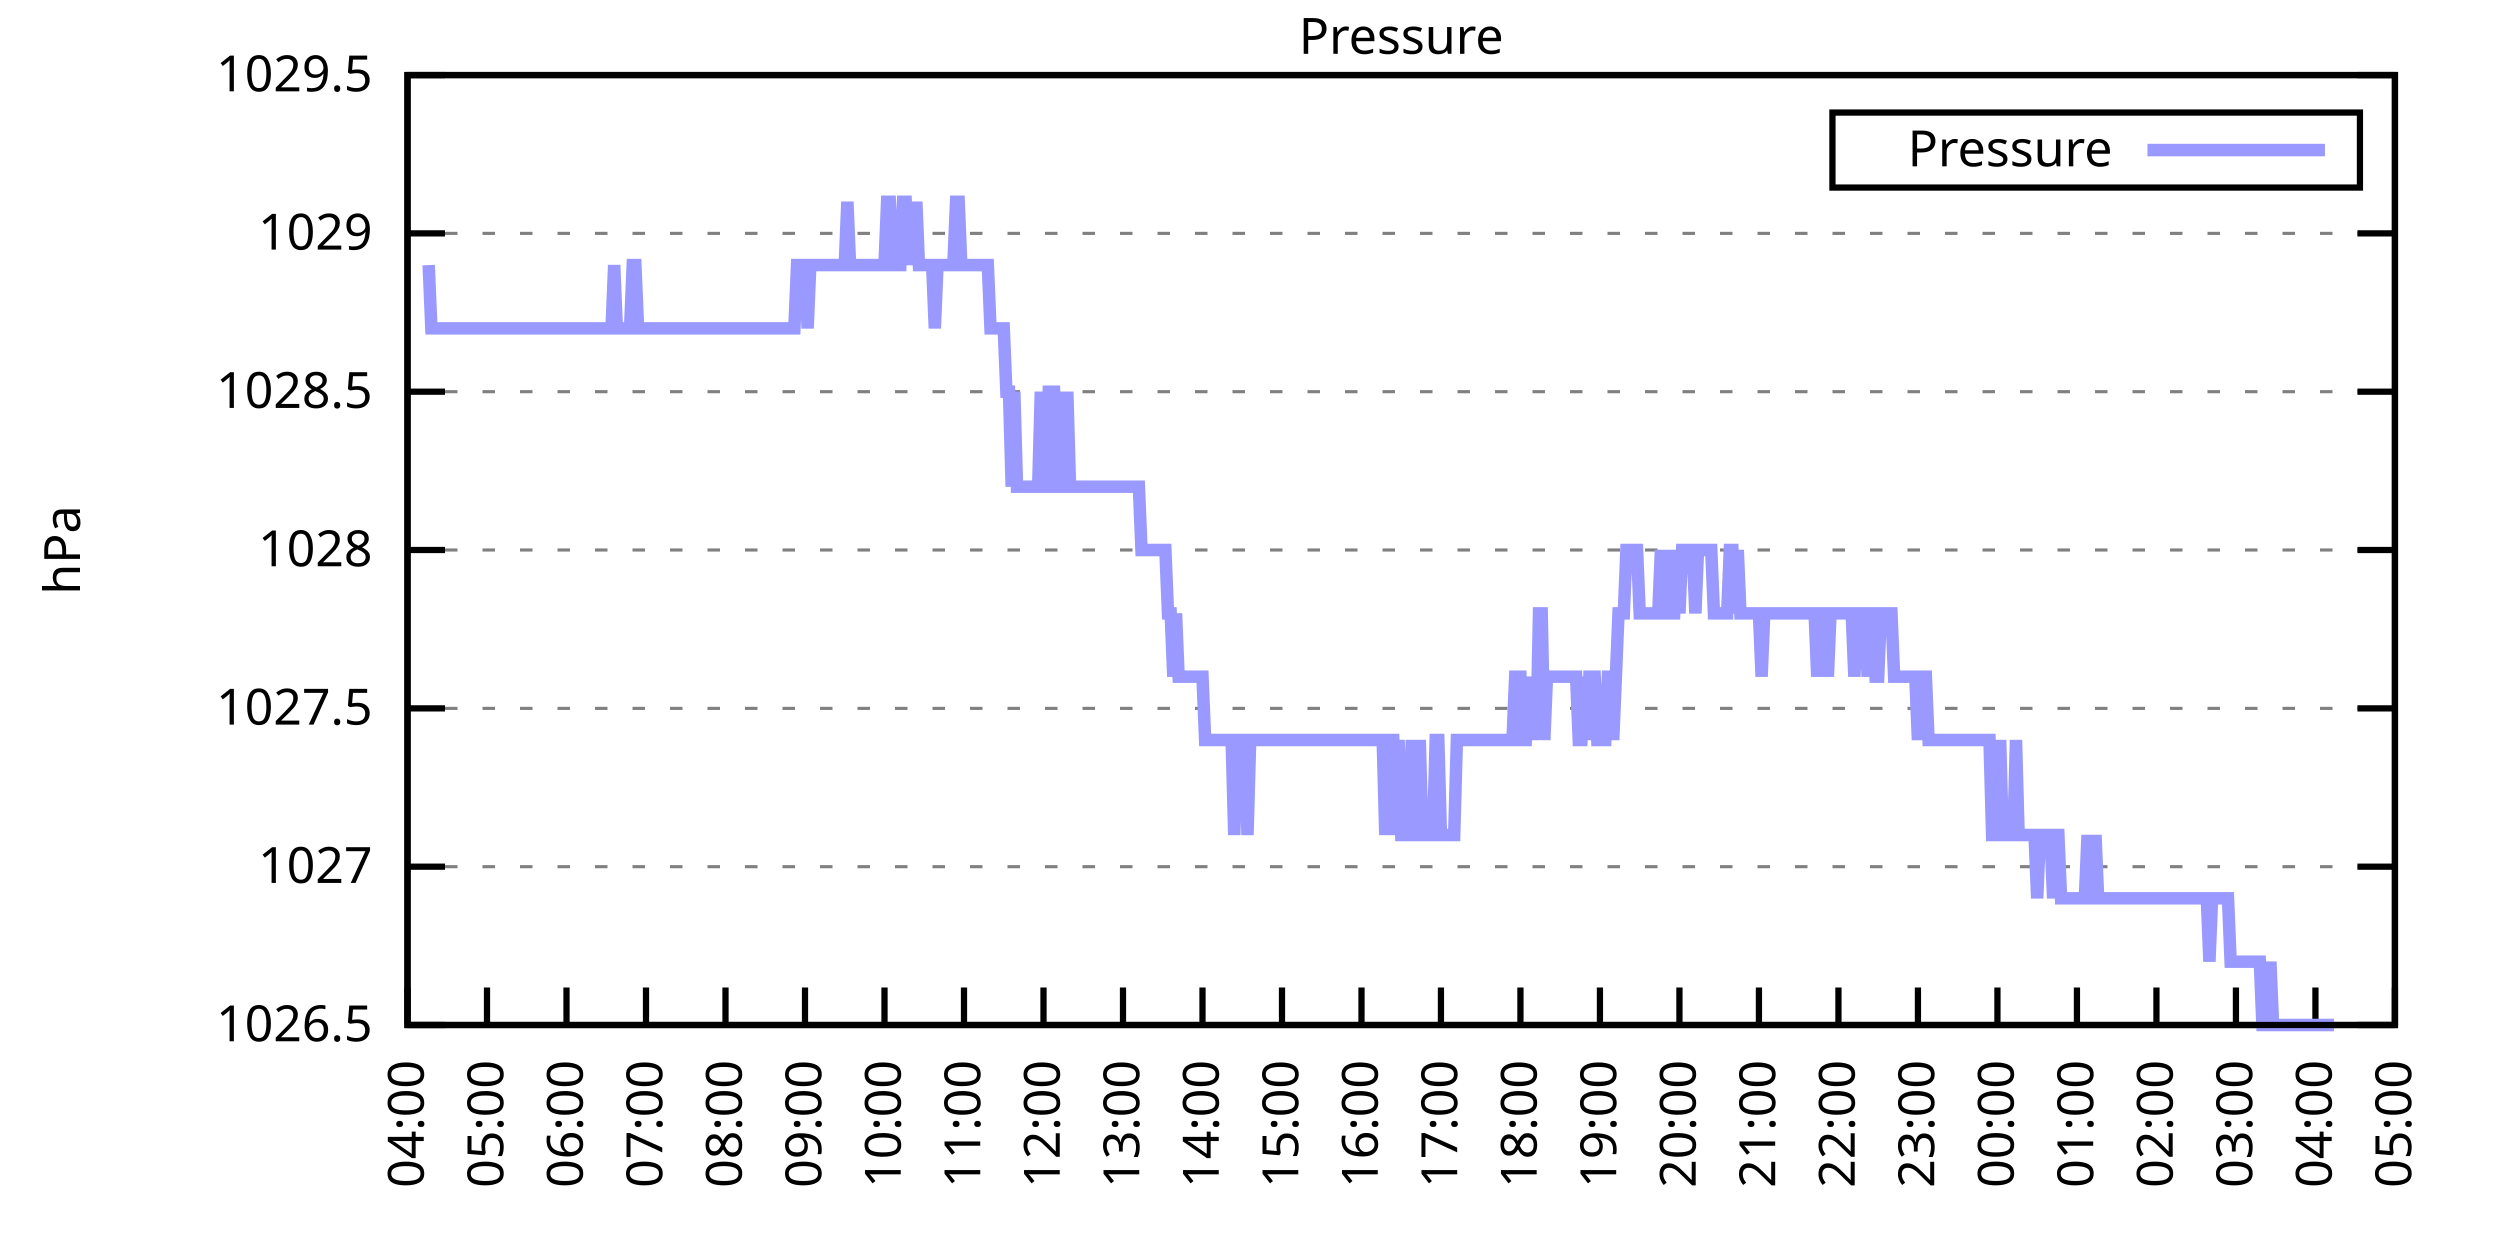
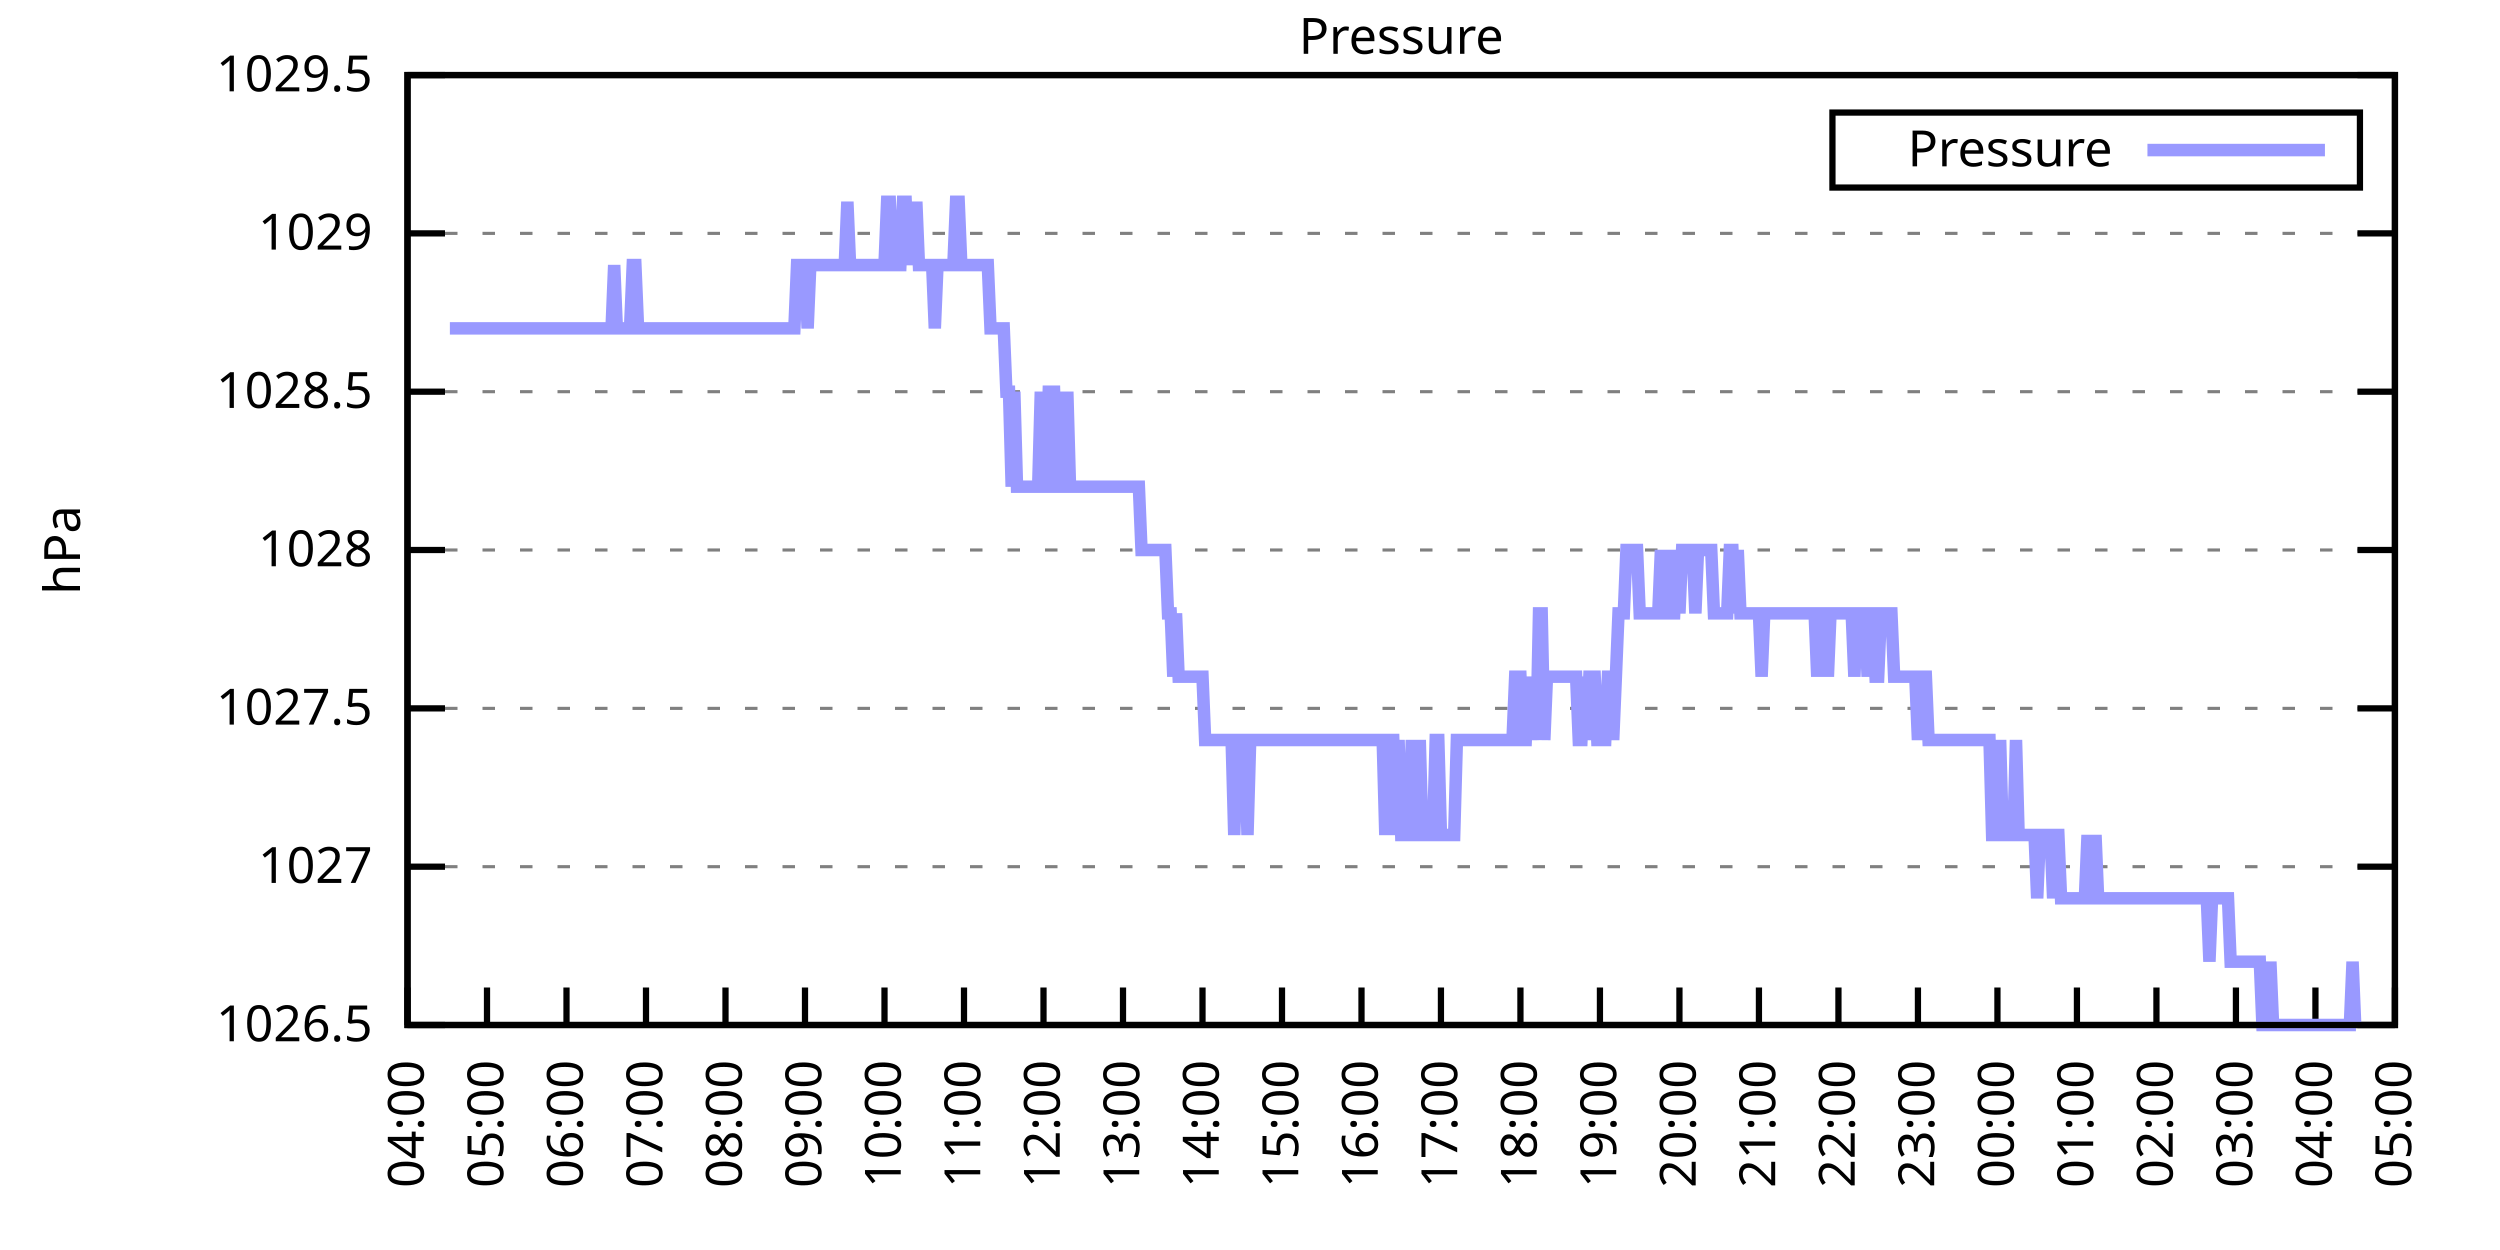
<svg xmlns="http://www.w3.org/2000/svg" xmlns:xlink="http://www.w3.org/1999/xlink" width="400" height="200" viewBox="0 0 400 200">
  <g id="gnuplot_canvas">
    <rect x="0" y="0" width="400" height="200" fill="none" />
    <defs>
      <circle id="gpDot" r="0.5" stroke-width="0.5" stroke="currentColor" />
      <path id="gpPt0" stroke-width="0.333" stroke="currentColor" d="M-1,0 h2 M0,-1 v2" />
      <path id="gpPt1" stroke-width="0.333" stroke="currentColor" d="M-1,-1 L1,1 M1,-1 L-1,1" />
      <path id="gpPt2" stroke-width="0.333" stroke="currentColor" d="M-1,0 L1,0 M0,-1 L0,1 M-1,-1 L1,1 M-1,1 L1,-1" />
      <rect id="gpPt3" stroke-width="0.333" stroke="currentColor" x="-1" y="-1" width="2" height="2" />
      <rect id="gpPt4" stroke-width="0.333" stroke="currentColor" fill="currentColor" x="-1" y="-1" width="2" height="2" />
      <circle id="gpPt5" stroke-width="0.333" stroke="currentColor" cx="0" cy="0" r="1" />
      <use xlink:href="#gpPt5" id="gpPt6" fill="currentColor" stroke="none" />
      <path id="gpPt7" stroke-width="0.333" stroke="currentColor" d="M0,-1.33 L-1.33,0.67 L1.33,0.67 z" />
      <use xlink:href="#gpPt7" id="gpPt8" fill="currentColor" stroke="none" />
      <use xlink:href="#gpPt7" id="gpPt9" stroke="currentColor" transform="rotate(180)" />
      <use xlink:href="#gpPt9" id="gpPt10" fill="currentColor" stroke="none" />
      <use xlink:href="#gpPt3" id="gpPt11" stroke="currentColor" transform="rotate(45)" />
      <use xlink:href="#gpPt11" id="gpPt12" fill="currentColor" stroke="none" />
      <path id="gpPt13" stroke-width="0.333" stroke="currentColor" d="M0,1.330 L1.265,0.411 L0.782,-1.067 L-0.782,-1.076 L-1.265,0.411 z" />
      <use xlink:href="#gpPt13" id="gpPt14" fill="currentColor" stroke="none" />
      <filter id="textbox" filterUnits="objectBoundingBox" x="0" y="0" height="1" width="1">
        <feFlood flood-color="white" flood-opacity="1" result="bgnd" />
        <feComposite in="SourceGraphic" in2="bgnd" operator="atop" />
      </filter>
      <filter id="greybox" filterUnits="objectBoundingBox" x="0" y="0" height="1" width="1">
        <feFlood flood-color="lightgrey" flood-opacity="1" result="grey" />
        <feComposite in="SourceGraphic" in2="grey" operator="atop" />
      </filter>
    </defs>
    <g fill="none" color="white" stroke="currentColor" stroke-width="1.00" stroke-linecap="butt" stroke-linejoin="miter">
</g>
    <g fill="none" color="black" stroke="currentColor" stroke-width="1.00" stroke-linecap="butt" stroke-linejoin="miter">
      <g stroke="none" shape-rendering="crispEdges">
        <polygon fill="rgb(255, 255, 255)" points="65.20,164.00 383.18,164.00 383.18,12.02 65.20,12.02 " />
      </g>
    </g>
    <g fill="none" color="black" stroke="currentColor" stroke-width="1.00" stroke-linecap="butt" stroke-linejoin="miter">
</g>
    <g fill="none" color="black" stroke="black" stroke-width="0.50" stroke-linecap="butt" stroke-linejoin="miter">
</g>
    <g fill="none" color="gray" stroke="currentColor" stroke-width="0.50" stroke-linecap="butt" stroke-linejoin="miter">
      <path stroke="gray" stroke-dasharray="2,4" class="gridline" d="M65.20,164.00 L383.19,164.00  " />
    </g>
    <g fill="none" color="gray" stroke="gray" stroke-width="1.00" stroke-linecap="butt" stroke-linejoin="miter">
</g>
    <g fill="none" color="black" stroke="currentColor" stroke-width="1.00" stroke-linecap="butt" stroke-linejoin="miter">
      <path stroke="black" d="M65.20,164.00 L71.20,164.00 M383.19,164.00 L377.19,164.00  " />
      <g transform="translate(59.60,166.60)" stroke="none" fill="black" font-family="Sans" font-size="8.00" text-anchor="end">
        <text>
          <tspan font-family="Sans"> 1026.5</tspan>
        </text>
      </g>
    </g>
    <g fill="none" color="black" stroke="currentColor" stroke-width="1.00" stroke-linecap="butt" stroke-linejoin="miter">
</g>
    <g fill="none" color="black" stroke="black" stroke-width="0.50" stroke-linecap="butt" stroke-linejoin="miter">
</g>
    <g fill="none" color="gray" stroke="currentColor" stroke-width="0.50" stroke-linecap="butt" stroke-linejoin="miter">
      <path stroke="gray" stroke-dasharray="2,4" class="gridline" d="M65.20,138.67 L383.19,138.67  " />
    </g>
    <g fill="none" color="gray" stroke="gray" stroke-width="1.00" stroke-linecap="butt" stroke-linejoin="miter">
</g>
    <g fill="none" color="black" stroke="currentColor" stroke-width="1.00" stroke-linecap="butt" stroke-linejoin="miter">
      <path stroke="black" d="M65.20,138.67 L71.20,138.67 M383.19,138.67 L377.19,138.67  " />
      <g transform="translate(59.60,141.27)" stroke="none" fill="black" font-family="Sans" font-size="8.00" text-anchor="end">
        <text>
          <tspan font-family="Sans"> 1027</tspan>
        </text>
      </g>
    </g>
    <g fill="none" color="black" stroke="currentColor" stroke-width="1.00" stroke-linecap="butt" stroke-linejoin="miter">
</g>
    <g fill="none" color="black" stroke="black" stroke-width="0.50" stroke-linecap="butt" stroke-linejoin="miter">
</g>
    <g fill="none" color="gray" stroke="currentColor" stroke-width="0.50" stroke-linecap="butt" stroke-linejoin="miter">
      <path stroke="gray" stroke-dasharray="2,4" class="gridline" d="M65.20,113.34 L383.19,113.34  " />
    </g>
    <g fill="none" color="gray" stroke="gray" stroke-width="1.00" stroke-linecap="butt" stroke-linejoin="miter">
</g>
    <g fill="none" color="black" stroke="currentColor" stroke-width="1.00" stroke-linecap="butt" stroke-linejoin="miter">
      <path stroke="black" d="M65.20,113.34 L71.20,113.34 M383.19,113.34 L377.19,113.34  " />
      <g transform="translate(59.60,115.94)" stroke="none" fill="black" font-family="Sans" font-size="8.00" text-anchor="end">
        <text>
          <tspan font-family="Sans"> 1027.5</tspan>
        </text>
      </g>
    </g>
    <g fill="none" color="black" stroke="currentColor" stroke-width="1.00" stroke-linecap="butt" stroke-linejoin="miter">
</g>
    <g fill="none" color="black" stroke="black" stroke-width="0.50" stroke-linecap="butt" stroke-linejoin="miter">
</g>
    <g fill="none" color="gray" stroke="currentColor" stroke-width="0.50" stroke-linecap="butt" stroke-linejoin="miter">
      <path stroke="gray" stroke-dasharray="2,4" class="gridline" d="M65.20,88.00 L383.19,88.00  " />
    </g>
    <g fill="none" color="gray" stroke="gray" stroke-width="1.00" stroke-linecap="butt" stroke-linejoin="miter">
</g>
    <g fill="none" color="black" stroke="currentColor" stroke-width="1.00" stroke-linecap="butt" stroke-linejoin="miter">
      <path stroke="black" d="M65.20,88.00 L71.20,88.00 M383.19,88.00 L377.19,88.00  " />
      <g transform="translate(59.60,90.60)" stroke="none" fill="black" font-family="Sans" font-size="8.00" text-anchor="end">
        <text>
          <tspan font-family="Sans"> 1028</tspan>
        </text>
      </g>
    </g>
    <g fill="none" color="black" stroke="currentColor" stroke-width="1.00" stroke-linecap="butt" stroke-linejoin="miter">
</g>
    <g fill="none" color="black" stroke="black" stroke-width="0.50" stroke-linecap="butt" stroke-linejoin="miter">
</g>
    <g fill="none" color="gray" stroke="currentColor" stroke-width="0.50" stroke-linecap="butt" stroke-linejoin="miter">
      <path stroke="gray" stroke-dasharray="2,4" class="gridline" d="M65.20,62.67 L383.19,62.67  " />
    </g>
    <g fill="none" color="gray" stroke="gray" stroke-width="1.00" stroke-linecap="butt" stroke-linejoin="miter">
</g>
    <g fill="none" color="black" stroke="currentColor" stroke-width="1.00" stroke-linecap="butt" stroke-linejoin="miter">
      <path stroke="black" d="M65.20,62.67 L71.20,62.67 M383.19,62.67 L377.19,62.67  " />
      <g transform="translate(59.60,65.27)" stroke="none" fill="black" font-family="Sans" font-size="8.00" text-anchor="end">
        <text>
          <tspan font-family="Sans"> 1028.5</tspan>
        </text>
      </g>
    </g>
    <g fill="none" color="black" stroke="currentColor" stroke-width="1.00" stroke-linecap="butt" stroke-linejoin="miter">
</g>
    <g fill="none" color="black" stroke="black" stroke-width="0.50" stroke-linecap="butt" stroke-linejoin="miter">
</g>
    <g fill="none" color="gray" stroke="currentColor" stroke-width="0.50" stroke-linecap="butt" stroke-linejoin="miter">
      <path stroke="gray" stroke-dasharray="2,4" class="gridline" d="M65.20,37.34 L383.19,37.34  " />
    </g>
    <g fill="none" color="gray" stroke="gray" stroke-width="1.00" stroke-linecap="butt" stroke-linejoin="miter">
</g>
    <g fill="none" color="black" stroke="currentColor" stroke-width="1.00" stroke-linecap="butt" stroke-linejoin="miter">
      <path stroke="black" d="M65.20,37.34 L71.20,37.34 M383.19,37.34 L377.19,37.34  " />
      <g transform="translate(59.60,39.94)" stroke="none" fill="black" font-family="Sans" font-size="8.00" text-anchor="end">
        <text>
          <tspan font-family="Sans"> 1029</tspan>
        </text>
      </g>
    </g>
    <g fill="none" color="black" stroke="currentColor" stroke-width="1.00" stroke-linecap="butt" stroke-linejoin="miter">
</g>
    <g fill="none" color="black" stroke="black" stroke-width="0.50" stroke-linecap="butt" stroke-linejoin="miter">
</g>
    <g fill="none" color="gray" stroke="currentColor" stroke-width="0.50" stroke-linecap="butt" stroke-linejoin="miter">
      <path stroke="gray" stroke-dasharray="2,4" class="gridline" d="M65.20,12.01 L383.19,12.01  " />
    </g>
    <g fill="none" color="gray" stroke="gray" stroke-width="1.00" stroke-linecap="butt" stroke-linejoin="miter">
</g>
    <g fill="none" color="black" stroke="currentColor" stroke-width="1.00" stroke-linecap="butt" stroke-linejoin="miter">
      <path stroke="black" d="M65.20,12.01 L71.20,12.01 M383.19,12.01 L377.19,12.01  " />
      <g transform="translate(59.60,14.61)" stroke="none" fill="black" font-family="Sans" font-size="8.00" text-anchor="end">
        <text>
          <tspan font-family="Sans"> 1029.5</tspan>
        </text>
      </g>
    </g>
    <g fill="none" color="black" stroke="currentColor" stroke-width="1.00" stroke-linecap="butt" stroke-linejoin="miter">
      <path stroke="black" d="M65.20,164.00 L65.20,158.00  " />
      <g transform="translate(67.80,169.60) rotate(270.00)" stroke="none" fill="black" font-family="Sans" font-size="8.00" text-anchor="end">
        <text>
          <tspan font-family="Sans">04:00</tspan>
        </text>
      </g>
    </g>
    <g fill="none" color="black" stroke="currentColor" stroke-width="1.00" stroke-linecap="butt" stroke-linejoin="miter">
      <path stroke="black" d="M77.92,164.00 L77.92,158.00  " />
      <g transform="translate(80.52,169.60) rotate(270.00)" stroke="none" fill="black" font-family="Sans" font-size="8.00" text-anchor="end">
        <text>
          <tspan font-family="Sans">05:00</tspan>
        </text>
      </g>
    </g>
    <g fill="none" color="black" stroke="currentColor" stroke-width="1.00" stroke-linecap="butt" stroke-linejoin="miter">
      <path stroke="black" d="M90.64,164.00 L90.64,158.00  " />
      <g transform="translate(93.24,169.60) rotate(270.00)" stroke="none" fill="black" font-family="Sans" font-size="8.00" text-anchor="end">
        <text>
          <tspan font-family="Sans">06:00</tspan>
        </text>
      </g>
    </g>
    <g fill="none" color="black" stroke="currentColor" stroke-width="1.00" stroke-linecap="butt" stroke-linejoin="miter">
      <path stroke="black" d="M103.36,164.00 L103.36,158.00  " />
      <g transform="translate(105.96,169.60) rotate(270.00)" stroke="none" fill="black" font-family="Sans" font-size="8.00" text-anchor="end">
        <text>
          <tspan font-family="Sans">07:00</tspan>
        </text>
      </g>
    </g>
    <g fill="none" color="black" stroke="currentColor" stroke-width="1.00" stroke-linecap="butt" stroke-linejoin="miter">
      <path stroke="black" d="M116.08,164.00 L116.08,158.00  " />
      <g transform="translate(118.68,169.60) rotate(270.00)" stroke="none" fill="black" font-family="Sans" font-size="8.00" text-anchor="end">
        <text>
          <tspan font-family="Sans">08:00</tspan>
        </text>
      </g>
    </g>
    <g fill="none" color="black" stroke="currentColor" stroke-width="1.00" stroke-linecap="butt" stroke-linejoin="miter">
      <path stroke="black" d="M128.80,164.00 L128.80,158.00  " />
      <g transform="translate(131.40,169.60) rotate(270.00)" stroke="none" fill="black" font-family="Sans" font-size="8.00" text-anchor="end">
        <text>
          <tspan font-family="Sans">09:00</tspan>
        </text>
      </g>
    </g>
    <g fill="none" color="black" stroke="currentColor" stroke-width="1.00" stroke-linecap="butt" stroke-linejoin="miter">
      <path stroke="black" d="M141.52,164.00 L141.52,158.00  " />
      <g transform="translate(144.12,169.60) rotate(270.00)" stroke="none" fill="black" font-family="Sans" font-size="8.00" text-anchor="end">
        <text>
          <tspan font-family="Sans">10:00</tspan>
        </text>
      </g>
    </g>
    <g fill="none" color="black" stroke="currentColor" stroke-width="1.00" stroke-linecap="butt" stroke-linejoin="miter">
      <path stroke="black" d="M154.24,164.00 L154.24,158.00  " />
      <g transform="translate(156.84,169.60) rotate(270.00)" stroke="none" fill="black" font-family="Sans" font-size="8.00" text-anchor="end">
        <text>
          <tspan font-family="Sans">11:00</tspan>
        </text>
      </g>
    </g>
    <g fill="none" color="black" stroke="currentColor" stroke-width="1.00" stroke-linecap="butt" stroke-linejoin="miter">
      <path stroke="black" d="M166.96,164.00 L166.96,158.00  " />
      <g transform="translate(169.56,169.60) rotate(270.00)" stroke="none" fill="black" font-family="Sans" font-size="8.00" text-anchor="end">
        <text>
          <tspan font-family="Sans">12:00</tspan>
        </text>
      </g>
    </g>
    <g fill="none" color="black" stroke="currentColor" stroke-width="1.00" stroke-linecap="butt" stroke-linejoin="miter">
      <path stroke="black" d="M179.68,164.00 L179.68,158.00  " />
      <g transform="translate(182.28,169.60) rotate(270.00)" stroke="none" fill="black" font-family="Sans" font-size="8.00" text-anchor="end">
        <text>
          <tspan font-family="Sans">13:00</tspan>
        </text>
      </g>
    </g>
    <g fill="none" color="black" stroke="currentColor" stroke-width="1.00" stroke-linecap="butt" stroke-linejoin="miter">
      <path stroke="black" d="M192.40,164.00 L192.40,158.00  " />
      <g transform="translate(195.00,169.60) rotate(270.00)" stroke="none" fill="black" font-family="Sans" font-size="8.00" text-anchor="end">
        <text>
          <tspan font-family="Sans">14:00</tspan>
        </text>
      </g>
    </g>
    <g fill="none" color="black" stroke="currentColor" stroke-width="1.00" stroke-linecap="butt" stroke-linejoin="miter">
      <path stroke="black" d="M205.12,164.00 L205.12,158.00  " />
      <g transform="translate(207.72,169.60) rotate(270.00)" stroke="none" fill="black" font-family="Sans" font-size="8.00" text-anchor="end">
        <text>
          <tspan font-family="Sans">15:00</tspan>
        </text>
      </g>
    </g>
    <g fill="none" color="black" stroke="currentColor" stroke-width="1.00" stroke-linecap="butt" stroke-linejoin="miter">
      <path stroke="black" d="M217.84,164.00 L217.84,158.00  " />
      <g transform="translate(220.44,169.60) rotate(270.00)" stroke="none" fill="black" font-family="Sans" font-size="8.00" text-anchor="end">
        <text>
          <tspan font-family="Sans">16:00</tspan>
        </text>
      </g>
    </g>
    <g fill="none" color="black" stroke="currentColor" stroke-width="1.00" stroke-linecap="butt" stroke-linejoin="miter">
      <path stroke="black" d="M230.55,164.00 L230.55,158.00  " />
      <g transform="translate(233.15,169.60) rotate(270.00)" stroke="none" fill="black" font-family="Sans" font-size="8.00" text-anchor="end">
        <text>
          <tspan font-family="Sans">17:00</tspan>
        </text>
      </g>
    </g>
    <g fill="none" color="black" stroke="currentColor" stroke-width="1.00" stroke-linecap="butt" stroke-linejoin="miter">
      <path stroke="black" d="M243.27,164.00 L243.27,158.00  " />
      <g transform="translate(245.87,169.60) rotate(270.00)" stroke="none" fill="black" font-family="Sans" font-size="8.00" text-anchor="end">
        <text>
          <tspan font-family="Sans">18:00</tspan>
        </text>
      </g>
    </g>
    <g fill="none" color="black" stroke="currentColor" stroke-width="1.00" stroke-linecap="butt" stroke-linejoin="miter">
      <path stroke="black" d="M255.99,164.00 L255.99,158.00  " />
      <g transform="translate(258.59,169.60) rotate(270.00)" stroke="none" fill="black" font-family="Sans" font-size="8.00" text-anchor="end">
        <text>
          <tspan font-family="Sans">19:00</tspan>
        </text>
      </g>
    </g>
    <g fill="none" color="black" stroke="currentColor" stroke-width="1.00" stroke-linecap="butt" stroke-linejoin="miter">
      <path stroke="black" d="M268.71,164.00 L268.71,158.00  " />
      <g transform="translate(271.31,169.60) rotate(270.00)" stroke="none" fill="black" font-family="Sans" font-size="8.00" text-anchor="end">
        <text>
          <tspan font-family="Sans">20:00</tspan>
        </text>
      </g>
    </g>
    <g fill="none" color="black" stroke="currentColor" stroke-width="1.00" stroke-linecap="butt" stroke-linejoin="miter">
      <path stroke="black" d="M281.43,164.00 L281.43,158.00  " />
      <g transform="translate(284.03,169.60) rotate(270.00)" stroke="none" fill="black" font-family="Sans" font-size="8.00" text-anchor="end">
        <text>
          <tspan font-family="Sans">21:00</tspan>
        </text>
      </g>
    </g>
    <g fill="none" color="black" stroke="currentColor" stroke-width="1.00" stroke-linecap="butt" stroke-linejoin="miter">
      <path stroke="black" d="M294.15,164.00 L294.15,158.00  " />
      <g transform="translate(296.75,169.60) rotate(270.00)" stroke="none" fill="black" font-family="Sans" font-size="8.00" text-anchor="end">
        <text>
          <tspan font-family="Sans">22:00</tspan>
        </text>
      </g>
    </g>
    <g fill="none" color="black" stroke="currentColor" stroke-width="1.00" stroke-linecap="butt" stroke-linejoin="miter">
      <path stroke="black" d="M306.87,164.00 L306.87,158.00  " />
      <g transform="translate(309.47,169.60) rotate(270.00)" stroke="none" fill="black" font-family="Sans" font-size="8.00" text-anchor="end">
        <text>
          <tspan font-family="Sans">23:00</tspan>
        </text>
      </g>
    </g>
    <g fill="none" color="black" stroke="currentColor" stroke-width="1.00" stroke-linecap="butt" stroke-linejoin="miter">
      <path stroke="black" d="M319.59,164.00 L319.59,158.00  " />
      <g transform="translate(322.19,169.60) rotate(270.00)" stroke="none" fill="black" font-family="Sans" font-size="8.00" text-anchor="end">
        <text>
          <tspan font-family="Sans">00:00</tspan>
        </text>
      </g>
    </g>
    <g fill="none" color="black" stroke="currentColor" stroke-width="1.00" stroke-linecap="butt" stroke-linejoin="miter">
      <path stroke="black" d="M332.31,164.00 L332.31,158.00  " />
      <g transform="translate(334.91,169.60) rotate(270.00)" stroke="none" fill="black" font-family="Sans" font-size="8.00" text-anchor="end">
        <text>
          <tspan font-family="Sans">01:00</tspan>
        </text>
      </g>
    </g>
    <g fill="none" color="black" stroke="currentColor" stroke-width="1.00" stroke-linecap="butt" stroke-linejoin="miter">
      <path stroke="black" d="M345.03,164.00 L345.03,158.00  " />
      <g transform="translate(347.63,169.60) rotate(270.00)" stroke="none" fill="black" font-family="Sans" font-size="8.00" text-anchor="end">
        <text>
          <tspan font-family="Sans">02:00</tspan>
        </text>
      </g>
    </g>
    <g fill="none" color="black" stroke="currentColor" stroke-width="1.00" stroke-linecap="butt" stroke-linejoin="miter">
      <path stroke="black" d="M357.75,164.00 L357.75,158.00  " />
      <g transform="translate(360.35,169.60) rotate(270.00)" stroke="none" fill="black" font-family="Sans" font-size="8.00" text-anchor="end">
        <text>
          <tspan font-family="Sans">03:00</tspan>
        </text>
      </g>
    </g>
    <g fill="none" color="black" stroke="currentColor" stroke-width="1.00" stroke-linecap="butt" stroke-linejoin="miter">
      <path stroke="black" d="M370.47,164.00 L370.47,158.00  " />
      <g transform="translate(373.07,169.60) rotate(270.00)" stroke="none" fill="black" font-family="Sans" font-size="8.00" text-anchor="end">
        <text>
          <tspan font-family="Sans">04:00</tspan>
        </text>
      </g>
    </g>
    <g fill="none" color="black" stroke="currentColor" stroke-width="1.00" stroke-linecap="butt" stroke-linejoin="miter">
      <path stroke="black" d="M383.19,164.00 L383.19,158.00  " />
      <g transform="translate(385.79,169.60) rotate(270.00)" stroke="none" fill="black" font-family="Sans" font-size="8.00" text-anchor="end">
        <text>
          <tspan font-family="Sans">05:00</tspan>
        </text>
      </g>
    </g>
    <g fill="none" color="black" stroke="currentColor" stroke-width="1.00" stroke-linecap="butt" stroke-linejoin="miter">
</g>
    <g fill="none" color="black" stroke="currentColor" stroke-width="1.00" stroke-linecap="butt" stroke-linejoin="miter">
      <path stroke="black" d="M65.20,12.01 L65.20,164.00 L383.19,164.00 L383.19,12.01 L65.20,12.01 Z  " />
    </g>
    <g fill="none" color="black" stroke="currentColor" stroke-width="1.00" stroke-linecap="butt" stroke-linejoin="miter">
</g>
    <g fill="none" color="black" stroke="currentColor" stroke-width="1.00" stroke-linecap="butt" stroke-linejoin="miter">
      <path stroke="black" d="M293.19,30.01 L293.19,18.01 L377.59,18.01 L377.59,30.01 L293.19,30.01 Z  " />
    </g>
    <g id="Pressure_plot_1">
      <g fill="none" color="white" stroke="black" stroke-width="2.00" stroke-linecap="butt" stroke-linejoin="miter">
</g>
      <g fill="none" color="black" stroke="currentColor" stroke-width="2.00" stroke-linecap="butt" stroke-linejoin="miter">
        <g transform="translate(337.99,26.61)" stroke="none" fill="black" font-family="Sans" font-size="8.00" text-anchor="end">
          <text>
            <tspan font-family="Sans">Pressure</tspan>
          </text>
        </g>
      </g>
      <g fill="none" color="black" stroke="currentColor" stroke-width="2.00" stroke-linecap="butt" stroke-linejoin="miter">
-         <path stroke="rgb(153, 153, 255)" d="M343.59,24.01 L371.99,24.01 M68.59,42.41 L69.02,52.54 L69.44,52.54 L69.86,52.54 L70.29,52.54 L70.71,52.54   L71.14,52.54 L71.56,52.54 L71.98,52.54 L72.41,52.54 L72.83,52.54 L73.26,52.54 L73.68,52.54 L74.10,52.54   L74.53,52.54 L74.95,52.54 L75.38,52.54 L75.80,52.54 L76.22,52.54 L76.65,52.54 L77.07,52.54 L77.50,52.54   L77.92,52.54 L78.34,52.54 L78.77,52.54 L79.19,52.54 L79.62,52.54 L80.04,52.54 L80.46,52.54 L80.89,52.54   L81.31,52.54 L81.74,52.54 L82.16,52.54 L82.58,52.54 L83.01,52.54 L83.43,52.54 L83.86,52.54 L84.28,52.54   L84.70,52.54 L85.13,52.54 L85.55,52.54 L85.98,52.54 L86.40,52.54 L86.82,52.54 L87.25,52.54 L87.67,52.54   L88.10,52.54 L88.52,52.54 L88.94,52.54 L89.37,52.54 L89.79,52.54 L90.22,52.54 L90.64,52.54 L91.06,52.54   L91.49,52.54 L91.91,52.54 L92.34,52.54 L92.76,52.54 L93.18,52.54 L93.61,52.54 L94.03,52.54 L94.46,52.54   L94.88,52.54 L95.30,52.54 L95.73,52.54 L96.15,52.54 L96.58,52.54 L97.00,52.54 L97.42,52.54 L97.85,52.54   L98.27,42.41 L98.69,52.54 L99.12,52.54 L99.54,52.54 L99.97,52.54 L100.39,52.54 L100.81,52.54 L101.24,42.41   L101.66,42.41 L102.09,52.54 L102.51,52.54 L102.93,52.54 L103.36,52.54 L103.78,52.54 L104.21,52.54 L104.63,52.54   L105.05,52.54 L105.48,52.54 L105.90,52.54 L106.33,52.54 L106.75,52.54 L107.17,52.54 L107.60,52.54 L108.02,52.54   L108.45,52.54 L108.87,52.54 L109.29,52.54 L109.72,52.54 L110.14,52.54 L110.57,52.54 L110.99,52.54 L111.41,52.54   L111.84,52.54 L112.26,52.54 L112.69,52.54 L113.11,52.54 L113.53,52.54 L113.96,52.54 L114.38,52.54 L114.81,52.54   L115.23,52.54 L115.65,52.54 L116.08,52.54 L116.50,52.54 L116.93,52.54 L117.35,52.54 L117.77,52.54 L118.20,52.54   L118.62,52.54 L119.05,52.54 L119.47,52.54 L119.89,52.54 L120.32,52.54 L120.74,52.54 L121.17,52.54 L121.59,52.54   L122.01,52.54 L122.44,52.54 L122.86,52.54 L123.29,52.54 L123.71,52.54 L124.13,52.54 L124.56,52.54 L124.98,52.54   L125.41,52.54 L125.83,52.54 L126.25,52.54 L126.68,52.54 L127.10,52.54 L127.53,42.41 L127.95,42.41 L128.37,42.41   L128.80,42.41 L129.22,52.54 L129.65,42.41 L130.07,42.41 L130.49,42.41 L130.92,42.41 L131.34,42.41 L131.77,42.41   L132.19,42.41 L132.61,42.41 L133.04,42.41 L133.46,42.41 L133.89,42.41 L134.31,42.41 L134.73,42.41 L135.16,42.41   L135.58,32.28 L136.01,42.41 L136.43,42.41 L136.85,42.41 L137.28,42.41 L137.70,42.41 L138.13,42.41 L138.55,42.41   L138.97,42.41 L139.40,42.41 L139.82,42.41 L140.25,42.41 L140.67,42.41 L141.09,42.41 L141.52,42.41 L141.94,32.28   L142.37,32.28 L142.79,42.41 L143.21,42.41 L143.64,42.41 L144.06,42.41 L144.49,32.28 L144.91,32.28 L145.33,42.41   L145.76,32.28 L146.18,42.41 L146.61,32.28 L147.03,42.41 L147.45,42.41 L147.88,42.41 L148.30,42.41 L148.73,42.41   L149.15,42.41 L149.57,52.54 L150.00,42.41 L150.42,42.41 L150.85,42.41 L151.27,42.41 L151.69,42.41 L152.12,42.41   L152.54,42.41 L152.97,32.28 L153.39,32.28 L153.81,42.41 L154.24,42.41 L154.66,42.41 L155.09,42.41 L155.51,42.41   L155.93,42.41 L156.36,42.41 L156.78,42.41 L157.21,42.41 L157.63,42.41 L158.05,42.41 L158.48,52.54 L158.90,52.54   L159.33,52.54 L159.75,52.54 L160.17,52.54 L160.60,52.54 L161.02,62.67 L161.44,62.67 L161.87,77.87 L162.29,62.67   L162.72,77.87 L163.14,77.87 L163.56,77.87 L163.99,77.87 L164.41,77.87 L164.84,77.87 L165.26,77.87 L165.68,77.87   L166.11,77.87 L166.53,62.67 L166.96,77.87 L167.38,77.87 L167.80,62.67 L168.23,62.67 L168.65,62.67 L169.08,77.87   L169.50,77.87 L169.92,62.67 L170.35,77.87 L170.77,62.67 L171.20,77.87 L171.62,77.87 L172.04,77.87 L172.47,77.87   L172.89,77.87 L173.32,77.87 L173.74,77.87 L174.16,77.87 L174.59,77.87 L175.01,77.87 L175.44,77.87 L175.86,77.87   L176.28,77.87 L176.71,77.87 L177.13,77.87 L177.56,77.87 L177.98,77.87 L178.40,77.87 L178.83,77.87 L179.25,77.87   L179.68,77.87 L180.10,77.87 L180.52,77.87 L180.95,77.87 L181.37,77.87 L181.80,77.87 L182.22,77.87 L182.64,88.00   L183.07,88.00 L183.49,88.00 L183.92,88.00 L184.34,88.00 L184.76,88.00 L185.19,88.00 L185.61,88.00 L186.04,88.00   L186.46,88.00 L186.88,98.14 L187.31,98.14 L187.73,108.27 L188.16,98.14 L188.58,108.27 L189.00,108.27 L189.43,108.27   L189.85,108.27 L190.28,108.27 L190.70,108.27 L191.12,108.27 L191.55,108.27 L191.97,108.27 L192.40,108.27 L192.82,118.40   L193.24,118.40 L193.67,118.40 L194.09,118.40 L194.52,118.40 L194.94,118.40 L195.36,118.40 L195.79,118.40 L196.21,118.40   L196.64,118.40 L197.06,118.40 L197.48,133.60 L197.91,118.40 L198.33,118.40 L198.76,118.40 L199.18,118.40 L199.60,133.60   L200.03,118.40 L200.45,118.40 L200.88,118.40 L201.30,118.40 L201.72,118.40 L202.15,118.40 L202.57,118.40 L203.00,118.40   L203.42,118.40 L203.84,118.40 L204.27,118.40 L204.69,118.40 L205.12,118.40 L205.54,118.40 L205.96,118.40 L206.39,118.40   L206.81,118.40 L207.24,118.40 L207.66,118.40 L208.08,118.40 L208.51,118.40 L208.93,118.40 L209.36,118.40 L209.78,118.40   L210.20,118.40 L210.63,118.40 L211.05,118.40 L211.48,118.40 L211.90,118.40 L212.32,118.40 L212.75,118.40 L213.17,118.40   L213.60,118.40 L214.02,118.40 L214.44,118.40 L214.87,118.40 L215.29,118.40 L215.72,118.40 L216.14,118.40 L216.56,118.40   L216.99,118.40 L217.41,118.40 L217.84,118.40 L218.26,118.40 L218.68,118.40 L219.11,118.40 L219.53,118.40 L219.96,118.40   L220.38,118.40 L220.80,118.40 L221.23,118.40 L221.65,133.60 L222.08,118.40 L222.50,118.40 L222.92,118.40 L223.35,133.60   L223.77,118.40 L224.20,133.60 L224.62,133.60 L225.04,133.60 L225.47,133.60 L225.89,118.40 L226.31,133.60 L226.74,133.60   L227.16,118.40 L227.59,133.60 L228.01,133.60 L228.43,133.60 L228.86,133.60 L229.28,133.60 L229.71,118.40 L230.13,118.40   L230.55,133.60 L230.98,133.60 L231.40,133.60 L231.83,133.60 L232.25,133.60 L232.67,133.60 L233.10,118.40 L233.52,118.40   L233.95,118.40 L234.37,118.40 L234.79,118.40 L235.22,118.40 L235.64,118.40 L236.07,118.40 L236.49,118.40 L236.91,118.40   L237.34,118.40 L237.76,118.40 L238.19,118.40 L238.61,118.40 L239.03,118.40 L239.46,118.40 L239.88,118.40 L240.31,118.40   L240.73,118.40 L241.15,118.40 L241.58,118.40 L242.00,118.40 L242.43,108.27 L242.85,108.27 L243.27,108.27 L243.70,118.40   L244.12,118.40 L244.55,108.27 L244.97,118.40 L245.39,108.27 L245.82,118.40 L246.24,98.14 L246.67,98.14 L247.09,118.40   L247.51,108.27 L247.94,108.27 L248.36,108.27 L248.79,108.27 L249.21,108.27 L249.63,108.27 L250.06,108.27 L250.48,108.27   L250.91,108.27 L251.33,108.27 L251.75,108.27 L252.18,108.27 L252.60,118.40 L253.03,118.40 L253.45,108.27 L253.87,118.40   L254.30,108.27 L254.72,108.27 L255.15,108.27 L255.57,118.40 L255.99,118.40 L256.42,118.40 L256.84,118.40 L257.27,108.27   L257.69,108.27 L258.11,118.40 L258.54,108.27 L258.96,98.14 L259.39,98.14 L259.81,98.14 L260.23,88.00 L260.66,88.00   L261.08,88.00 L261.51,88.00 L261.93,88.00 L262.35,98.14 L262.78,98.14 L263.20,98.14 L263.63,98.14 L264.05,98.14   L264.47,98.14 L264.90,98.14 L265.32,98.14 L265.75,88.00 L266.17,98.14 L266.59,88.00 L267.02,98.14 L267.44,98.14   L267.87,98.14 L268.29,88.00 L268.71,98.14 L269.14,88.00 L269.56,88.00 L269.99,88.00 L270.41,88.00 L270.83,88.00   L271.26,98.14 L271.68,88.00 L272.11,88.00 L272.53,88.00 L272.95,88.00 L273.38,88.00 L273.80,88.00 L274.23,98.14   L274.65,98.14 L275.07,98.14 L275.50,98.14 L275.92,98.14 L276.35,98.14 L276.77,88.00 L277.19,88.00 L277.62,98.14   L278.04,88.00 L278.47,98.14 L278.89,98.14 L279.31,98.14 L279.74,98.14 L280.16,98.14 L280.59,98.14 L281.01,98.14   L281.43,98.14 L281.86,108.27 L282.28,98.14 L282.71,98.14 L283.13,98.14 L283.55,98.14 L283.98,98.14 L284.40,98.14   L284.83,98.14 L285.25,98.14 L285.67,98.14 L286.10,98.14 L286.52,98.14 L286.95,98.14 L287.37,98.14 L287.79,98.14   L288.22,98.14 L288.64,98.14 L289.06,98.14 L289.49,98.14 L289.91,98.14 L290.34,98.14 L290.76,108.27 L291.18,98.14   L291.61,98.14 L292.03,98.14 L292.46,108.27 L292.88,98.14 L293.30,98.14 L293.73,98.14 L294.15,98.14 L294.58,98.14   L295.00,98.14 L295.42,98.14 L295.85,98.14 L296.27,98.14 L296.70,108.27 L297.12,98.14 L297.54,98.14 L297.97,98.14   L298.39,98.14 L298.82,108.27 L299.24,98.14 L299.66,98.14 L300.09,108.27 L300.51,108.27 L300.94,98.14 L301.36,98.14   L301.78,98.14 L302.21,98.14 L302.63,98.14 L303.06,108.27 L303.48,108.27 L303.90,108.27 L304.33,108.27 L304.75,108.27   L305.18,108.27 L305.60,108.27 L306.02,108.27 L306.45,108.27 L306.87,118.40 L307.30,108.27 L307.72,108.27 L308.14,108.27   L308.57,118.40 L308.99,118.40 L309.42,118.40 L309.84,118.40 L310.26,118.40 L310.69,118.40 L311.11,118.40 L311.54,118.40   L311.96,118.40 L312.38,118.40 L312.81,118.40 L313.23,118.40 L313.66,118.40 L314.08,118.40 L314.50,118.40 L314.93,118.40   L315.35,118.40 L315.78,118.40 L316.20,118.40 L316.62,118.40 L317.05,118.40 L317.47,118.40 L317.90,118.40 L318.32,118.40   L318.74,133.60 L319.17,133.60 L319.59,133.60 L320.02,118.40 L320.44,133.60 L320.86,133.60 L321.29,133.60 L321.71,133.60   L322.14,133.60 L322.56,118.40 L322.98,133.60 L323.41,133.60 L323.83,133.60 L324.26,133.60 L324.68,133.60 L325.10,133.60   L325.53,133.60 L325.95,143.73 L326.38,133.60 L326.80,133.60 L327.22,133.60 L327.65,133.60 L328.07,133.60 L328.50,143.73   L328.92,133.60 L329.34,133.60 L329.77,143.73 L330.19,143.73 L330.62,143.73 L331.04,143.73 L331.46,143.73 L331.89,143.73   L332.31,143.73 L332.74,143.73 L333.16,143.73 L333.58,143.73 L334.01,133.60 L334.43,143.73 L334.86,143.73 L335.28,133.60   L335.70,143.73 L336.13,143.73 L336.55,143.73 L336.98,143.73 L337.40,143.73 L337.82,143.73 L338.25,143.73 L338.67,143.73   L339.10,143.73 L339.52,143.73 L339.94,143.73 L340.37,143.73 L340.79,143.73 L341.22,143.73 L341.64,143.73 L342.06,143.73   L342.49,143.73 L342.91,143.73 L343.34,143.73 L343.76,143.73 L344.18,143.73 L344.61,143.73 L345.03,143.73 L345.46,143.73   L345.88,143.73 L346.30,143.73 L346.73,143.73 L347.15,143.73 L347.58,143.73 L348.00,143.73 L348.42,143.73 L348.85,143.73   L349.27,143.73 L349.70,143.73 L350.12,143.73 L350.54,143.73 L350.97,143.73 L351.39,143.73 L351.81,143.73 L352.24,143.73   L352.66,143.73 L353.09,143.73 L353.51,153.87 L353.93,143.73 L354.36,143.73 L354.78,143.73 L355.21,143.73 L355.63,143.73   L356.05,143.73 L356.48,143.73 L356.90,153.87 L357.33,153.87 L357.75,153.87 L358.17,153.87 L358.60,153.87 L359.02,153.87   L359.45,153.87 L359.87,153.87 L360.29,153.87 L360.72,153.87 L361.14,153.87 L361.57,153.87 L361.99,164.00 L362.41,164.00   L362.84,164.00 L363.26,153.87 L363.69,164.00 L364.11,164.00 L364.53,164.00 L364.96,164.00 L365.38,164.00 L365.81,164.00   L366.23,164.00 L366.65,164.00 L367.08,164.00 L367.50,164.00 L367.93,164.00 L368.35,164.00 L368.77,164.00 L369.20,164.00   L369.62,164.00 L370.05,164.00 L370.47,164.00 L370.89,164.00 L371.32,164.00 L371.74,164.00 L372.17,164.00 L372.59,164.00   L373.01,164.00 L373.44,164.00  " />
+         <path stroke="rgb(153, 153, 255)" d="M343.59,24.01 L371.99,24.01 M71.98,52.54 L72.41,52.54 L72.83,52.54 L73.26,52.54 L73.68,52.54 L74.10,52.54   L74.53,52.54 L74.95,52.54 L75.38,52.54 L75.80,52.54 L76.22,52.54 L76.65,52.54 L77.07,52.54 L77.50,52.54   L77.92,52.54 L78.34,52.54 L78.77,52.54 L79.19,52.54 L79.62,52.54 L80.04,52.54 L80.46,52.54 L80.89,52.54   L81.31,52.54 L81.74,52.54 L82.16,52.54 L82.58,52.54 L83.01,52.54 L83.43,52.54 L83.86,52.54 L84.28,52.54   L84.70,52.54 L85.13,52.54 L85.55,52.54 L85.98,52.54 L86.40,52.54 L86.82,52.54 L87.25,52.54 L87.67,52.54   L88.10,52.54 L88.52,52.54 L88.94,52.54 L89.37,52.54 L89.79,52.54 L90.22,52.54 L90.64,52.54 L91.06,52.54   L91.49,52.54 L91.91,52.54 L92.34,52.54 L92.76,52.54 L93.18,52.54 L93.61,52.54 L94.03,52.54 L94.46,52.54   L94.88,52.54 L95.30,52.54 L95.73,52.54 L96.15,52.54 L96.58,52.54 L97.00,52.54 L97.42,52.54 L97.85,52.54   L98.27,42.41 L98.69,52.54 L99.12,52.54 L99.54,52.54 L99.97,52.54 L100.39,52.54 L100.81,52.54 L101.24,42.41   L101.66,42.41 L102.09,52.54 L102.51,52.54 L102.93,52.54 L103.36,52.54 L103.78,52.54 L104.21,52.54 L104.63,52.54   L105.05,52.54 L105.48,52.54 L105.90,52.54 L106.33,52.54 L106.75,52.54 L107.17,52.54 L107.60,52.54 L108.02,52.54   L108.45,52.54 L108.87,52.54 L109.29,52.54 L109.72,52.54 L110.14,52.54 L110.57,52.54 L110.99,52.54 L111.41,52.54   L111.84,52.54 L112.26,52.54 L112.69,52.54 L113.11,52.54 L113.53,52.54 L113.96,52.54 L114.38,52.54 L114.81,52.54   L115.23,52.54 L115.65,52.54 L116.08,52.54 L116.50,52.54 L116.93,52.54 L117.35,52.54 L117.77,52.54 L118.20,52.54   L118.62,52.54 L119.05,52.54 L119.47,52.54 L119.89,52.54 L120.32,52.54 L120.74,52.54 L121.17,52.54 L121.59,52.54   L122.01,52.54 L122.44,52.54 L122.86,52.54 L123.29,52.54 L123.71,52.54 L124.13,52.54 L124.56,52.54 L124.98,52.54   L125.41,52.54 L125.83,52.54 L126.25,52.54 L126.68,52.54 L127.10,52.54 L127.53,42.41 L127.95,42.41 L128.37,42.41   L128.80,42.41 L129.22,52.54 L129.65,42.41 L130.07,42.41 L130.49,42.41 L130.92,42.41 L131.34,42.41 L131.77,42.41   L132.19,42.41 L132.61,42.41 L133.04,42.41 L133.46,42.41 L133.89,42.41 L134.31,42.41 L134.73,42.41 L135.16,42.41   L135.58,32.28 L136.01,42.41 L136.43,42.41 L136.85,42.41 L137.28,42.41 L137.70,42.41 L138.13,42.41 L138.55,42.41   L138.97,42.41 L139.40,42.41 L139.82,42.41 L140.25,42.41 L140.67,42.41 L141.09,42.41 L141.52,42.41 L141.94,32.28   L142.37,32.28 L142.79,42.41 L143.21,42.41 L143.64,42.41 L144.06,42.41 L144.49,32.28 L144.91,32.28 L145.33,42.41   L145.76,32.28 L146.18,42.41 L146.61,32.28 L147.03,42.41 L147.45,42.41 L147.88,42.41 L148.30,42.41 L148.73,42.41   L149.15,42.41 L149.57,52.54 L150.00,42.41 L150.42,42.41 L150.85,42.41 L151.27,42.41 L151.69,42.41 L152.12,42.41   L152.54,42.41 L152.97,32.28 L153.39,32.28 L153.81,42.41 L154.24,42.41 L154.66,42.41 L155.09,42.41 L155.51,42.41   L155.93,42.41 L156.36,42.41 L156.78,42.41 L157.21,42.41 L157.63,42.41 L158.05,42.41 L158.48,52.54 L158.90,52.54   L159.33,52.54 L159.75,52.54 L160.17,52.54 L160.60,52.54 L161.02,62.67 L161.44,62.67 L161.87,77.87 L162.29,62.67   L162.72,77.87 L163.14,77.87 L163.56,77.87 L163.99,77.87 L164.41,77.87 L164.84,77.87 L165.26,77.87 L165.68,77.87   L166.11,77.87 L166.53,62.67 L166.96,77.87 L167.38,77.87 L167.80,62.67 L168.23,62.67 L168.65,62.67 L169.08,77.87   L169.50,77.87 L169.92,62.67 L170.35,77.87 L170.77,62.67 L171.20,77.87 L171.62,77.87 L172.04,77.87 L172.47,77.87   L172.89,77.87 L173.32,77.87 L173.74,77.87 L174.16,77.87 L174.59,77.87 L175.01,77.87 L175.44,77.87 L175.86,77.87   L176.28,77.87 L176.71,77.87 L177.13,77.87 L177.56,77.87 L177.98,77.87 L178.40,77.87 L178.83,77.87 L179.25,77.87   L179.68,77.87 L180.10,77.87 L180.52,77.87 L180.95,77.87 L181.37,77.87 L181.80,77.87 L182.22,77.87 L182.64,88.00   L183.07,88.00 L183.49,88.00 L183.92,88.00 L184.34,88.00 L184.76,88.00 L185.19,88.00 L185.61,88.00 L186.04,88.00   L186.46,88.00 L186.88,98.14 L187.31,98.14 L187.73,108.27 L188.16,98.14 L188.58,108.27 L189.00,108.27 L189.43,108.27   L189.85,108.27 L190.28,108.27 L190.70,108.27 L191.12,108.27 L191.55,108.27 L191.97,108.27 L192.40,108.27 L192.82,118.40   L193.24,118.40 L193.67,118.40 L194.09,118.40 L194.52,118.40 L194.94,118.40 L195.36,118.40 L195.79,118.40 L196.21,118.40   L196.64,118.40 L197.06,118.40 L197.48,133.60 L197.91,118.40 L198.33,118.40 L198.76,118.40 L199.18,118.40 L199.60,133.60   L200.03,118.40 L200.45,118.40 L200.88,118.40 L201.30,118.40 L201.72,118.40 L202.15,118.40 L202.57,118.40 L203.00,118.40   L203.42,118.40 L203.84,118.40 L204.27,118.40 L204.69,118.40 L205.12,118.40 L205.54,118.40 L205.96,118.40 L206.39,118.40   L206.81,118.40 L207.24,118.40 L207.66,118.40 L208.08,118.40 L208.51,118.40 L208.93,118.40 L209.36,118.40 L209.78,118.40   L210.20,118.40 L210.63,118.40 L211.05,118.40 L211.48,118.40 L211.90,118.40 L212.32,118.40 L212.75,118.40 L213.17,118.40   L213.60,118.40 L214.02,118.40 L214.44,118.40 L214.87,118.40 L215.29,118.40 L215.72,118.40 L216.14,118.40 L216.56,118.40   L216.99,118.40 L217.41,118.40 L217.84,118.40 L218.26,118.40 L218.68,118.40 L219.11,118.40 L219.53,118.40 L219.96,118.40   L220.38,118.40 L220.80,118.40 L221.23,118.40 L221.65,133.60 L222.08,118.40 L222.50,118.40 L222.92,118.40 L223.35,133.60   L223.77,118.40 L224.20,133.60 L224.62,133.60 L225.04,133.60 L225.47,133.60 L225.89,118.40 L226.31,133.60 L226.74,133.60   L227.16,118.40 L227.59,133.60 L228.01,133.60 L228.43,133.60 L228.86,133.60 L229.28,133.60 L229.71,118.40 L230.13,118.40   L230.55,133.60 L230.98,133.60 L231.40,133.60 L231.83,133.60 L232.25,133.60 L232.67,133.60 L233.10,118.40 L233.52,118.40   L233.95,118.40 L234.37,118.40 L234.79,118.40 L235.22,118.40 L235.64,118.40 L236.07,118.40 L236.49,118.40 L236.91,118.40   L237.34,118.40 L237.76,118.40 L238.19,118.40 L238.61,118.40 L239.03,118.40 L239.46,118.40 L239.88,118.40 L240.31,118.40   L240.73,118.40 L241.15,118.40 L241.58,118.40 L242.00,118.40 L242.43,108.27 L242.85,108.27 L243.27,108.27 L243.70,118.40   L244.12,118.40 L244.55,108.27 L244.97,118.40 L245.39,108.27 L245.82,118.40 L246.24,98.14 L246.67,98.14 L247.09,118.40   L247.51,108.27 L247.94,108.27 L248.36,108.27 L248.79,108.27 L249.21,108.27 L249.63,108.27 L250.06,108.27 L250.48,108.27   L250.91,108.27 L251.33,108.27 L251.75,108.27 L252.18,108.27 L252.60,118.40 L253.03,118.40 L253.45,108.27 L253.87,118.40   L254.30,108.27 L254.72,108.27 L255.15,108.27 L255.57,118.40 L255.99,118.40 L256.42,118.40 L256.84,118.40 L257.27,108.27   L257.69,108.27 L258.11,118.40 L258.54,108.27 L258.96,98.14 L259.39,98.14 L259.81,98.14 L260.23,88.00 L260.66,88.00   L261.08,88.00 L261.51,88.00 L261.93,88.00 L262.35,98.14 L262.78,98.14 L263.20,98.14 L263.63,98.14 L264.05,98.14   L264.47,98.14 L264.90,98.14 L265.32,98.14 L265.75,88.00 L266.17,98.14 L266.59,88.00 L267.02,98.14 L267.44,98.14   L267.87,98.14 L268.29,88.00 L268.71,98.14 L269.14,88.00 L269.56,88.00 L269.99,88.00 L270.41,88.00 L270.83,88.00   L271.26,98.14 L271.68,88.00 L272.11,88.00 L272.53,88.00 L272.95,88.00 L273.38,88.00 L273.80,88.00 L274.23,98.14   L274.65,98.14 L275.07,98.14 L275.50,98.14 L275.92,98.14 L276.35,98.14 L276.77,88.00 L277.19,88.00 L277.62,98.14   L278.04,88.00 L278.47,98.14 L278.89,98.14 L279.31,98.14 L279.74,98.14 L280.16,98.14 L280.59,98.14 L281.01,98.14   L281.43,98.14 L281.86,108.27 L282.28,98.14 L282.71,98.14 L283.13,98.14 L283.55,98.14 L283.98,98.14 L284.40,98.14   L284.83,98.14 L285.25,98.14 L285.67,98.14 L286.10,98.14 L286.52,98.14 L286.95,98.14 L287.37,98.14 L287.79,98.14   L288.22,98.14 L288.64,98.14 L289.06,98.14 L289.49,98.14 L289.91,98.14 L290.34,98.14 L290.76,108.27 L291.18,98.14   L291.61,98.14 L292.03,98.14 L292.46,108.27 L292.88,98.14 L293.30,98.14 L293.73,98.14 L294.15,98.14 L294.58,98.14   L295.00,98.14 L295.42,98.14 L295.85,98.14 L296.27,98.14 L296.70,108.27 L297.12,98.14 L297.54,98.14 L297.97,98.14   L298.39,98.14 L298.82,108.27 L299.24,98.14 L299.66,98.14 L300.09,108.27 L300.51,108.27 L300.94,98.14 L301.36,98.14   L301.78,98.14 L302.21,98.14 L302.63,98.14 L303.06,108.27 L303.48,108.27 L303.90,108.27 L304.33,108.27 L304.75,108.27   L305.18,108.27 L305.60,108.27 L306.02,108.27 L306.45,108.27 L306.87,118.40 L307.30,108.27 L307.72,108.27 L308.14,108.27   L308.57,118.40 L308.99,118.40 L309.42,118.40 L309.84,118.40 L310.26,118.40 L310.69,118.40 L311.11,118.40 L311.54,118.40   L311.96,118.40 L312.38,118.40 L312.81,118.40 L313.23,118.40 L313.66,118.40 L314.08,118.40 L314.50,118.40 L314.93,118.40   L315.35,118.40 L315.78,118.40 L316.20,118.40 L316.62,118.40 L317.05,118.40 L317.47,118.40 L317.90,118.40 L318.32,118.40   L318.74,133.60 L319.17,133.60 L319.59,133.60 L320.02,118.40 L320.44,133.60 L320.86,133.60 L321.29,133.60 L321.71,133.60   L322.14,133.60 L322.56,118.40 L322.98,133.60 L323.41,133.60 L323.83,133.60 L324.26,133.60 L324.68,133.60 L325.10,133.60   L325.53,133.60 L325.95,143.73 L326.38,133.60 L326.80,133.60 L327.22,133.60 L327.65,133.60 L328.07,133.60 L328.50,143.73   L328.92,133.60 L329.34,133.60 L329.77,143.73 L330.19,143.73 L330.62,143.73 L331.04,143.73 L331.46,143.73 L331.89,143.73   L332.31,143.73 L332.74,143.73 L333.16,143.73 L333.58,143.73 L334.01,133.60 L334.43,143.73 L334.86,143.73 L335.28,133.60   L335.70,143.73 L336.13,143.73 L336.55,143.73 L336.98,143.73 L337.40,143.73 L337.82,143.73 L338.25,143.73 L338.67,143.73   L339.10,143.73 L339.52,143.73 L339.94,143.73 L340.37,143.73 L340.79,143.73 L341.22,143.73 L341.64,143.73 L342.06,143.73   L342.49,143.73 L342.91,143.73 L343.34,143.73 L343.76,143.73 L344.18,143.73 L344.61,143.73 L345.03,143.73 L345.46,143.73   L345.88,143.73 L346.30,143.73 L346.73,143.73 L347.15,143.73 L347.58,143.73 L348.00,143.73 L348.42,143.73 L348.85,143.73   L349.27,143.73 L349.70,143.73 L350.12,143.73 L350.54,143.73 L350.97,143.73 L351.39,143.73 L351.81,143.73 L352.24,143.73   L352.66,143.73 L353.09,143.73 L353.51,153.87 L353.93,143.73 L354.36,143.73 L354.78,143.73 L355.21,143.73 L355.63,143.73   L356.05,143.73 L356.48,143.73 L356.90,153.87 L357.33,153.87 L357.75,153.87 L358.17,153.87 L358.60,153.87 L359.02,153.87   L359.45,153.87 L359.87,153.87 L360.29,153.87 L360.72,153.87 L361.14,153.87 L361.57,153.87 L361.99,164.00 L362.41,164.00   L362.84,164.00 L363.26,153.87 L363.69,164.00 L364.11,164.00 L364.53,164.00 L364.96,164.00 L365.38,164.00 L365.81,164.00   L366.23,164.00 L366.65,164.00 L367.08,164.00 L367.50,164.00 L367.93,164.00 L368.35,164.00 L368.77,164.00 L369.20,164.00   L369.62,164.00 L370.05,164.00 L370.47,164.00 L370.89,164.00 L371.32,164.00 L371.74,164.00 L372.17,164.00 L372.59,164.00   L373.01,164.00 L373.44,164.00 L373.86,164.00 L374.29,164.00 L374.71,164.00 L375.13,164.00 L375.56,164.00 L375.98,164.00   L376.41,153.87 L376.83,164.00  " />
      </g>
    </g>
    <g fill="none" color="black" stroke="currentColor" stroke-width="2.00" stroke-linecap="butt" stroke-linejoin="miter">
</g>
    <g fill="none" color="black" stroke="black" stroke-width="1.00" stroke-linecap="butt" stroke-linejoin="miter">
</g>
    <g fill="none" color="black" stroke="currentColor" stroke-width="1.00" stroke-linecap="butt" stroke-linejoin="miter">
      <path stroke="black" d="M65.20,12.01 L65.20,164.00 L383.19,164.00 L383.19,12.01 L65.20,12.01 Z  " />
      <g transform="translate(12.80,88.01) rotate(270.00)" stroke="none" fill="black" font-family="Sans" font-size="8.00" text-anchor="middle">
        <text>
          <tspan font-family="Sans">hPa</tspan>
        </text>
      </g>
    </g>
    <g fill="none" color="black" stroke="currentColor" stroke-width="1.00" stroke-linecap="butt" stroke-linejoin="miter">
</g>
    <g fill="none" color="black" stroke="currentColor" stroke-width="1.00" stroke-linecap="butt" stroke-linejoin="miter">
      <g transform="translate(224.19,8.61)" stroke="none" fill="black" font-family="Sans" font-size="8.00" text-anchor="middle">
        <text>
          <tspan font-family="Sans">Pressure</tspan>
        </text>
      </g>
    </g>
    <g fill="none" color="black" stroke="currentColor" stroke-width="1.00" stroke-linecap="butt" stroke-linejoin="miter">
</g>
  </g>
</svg>
